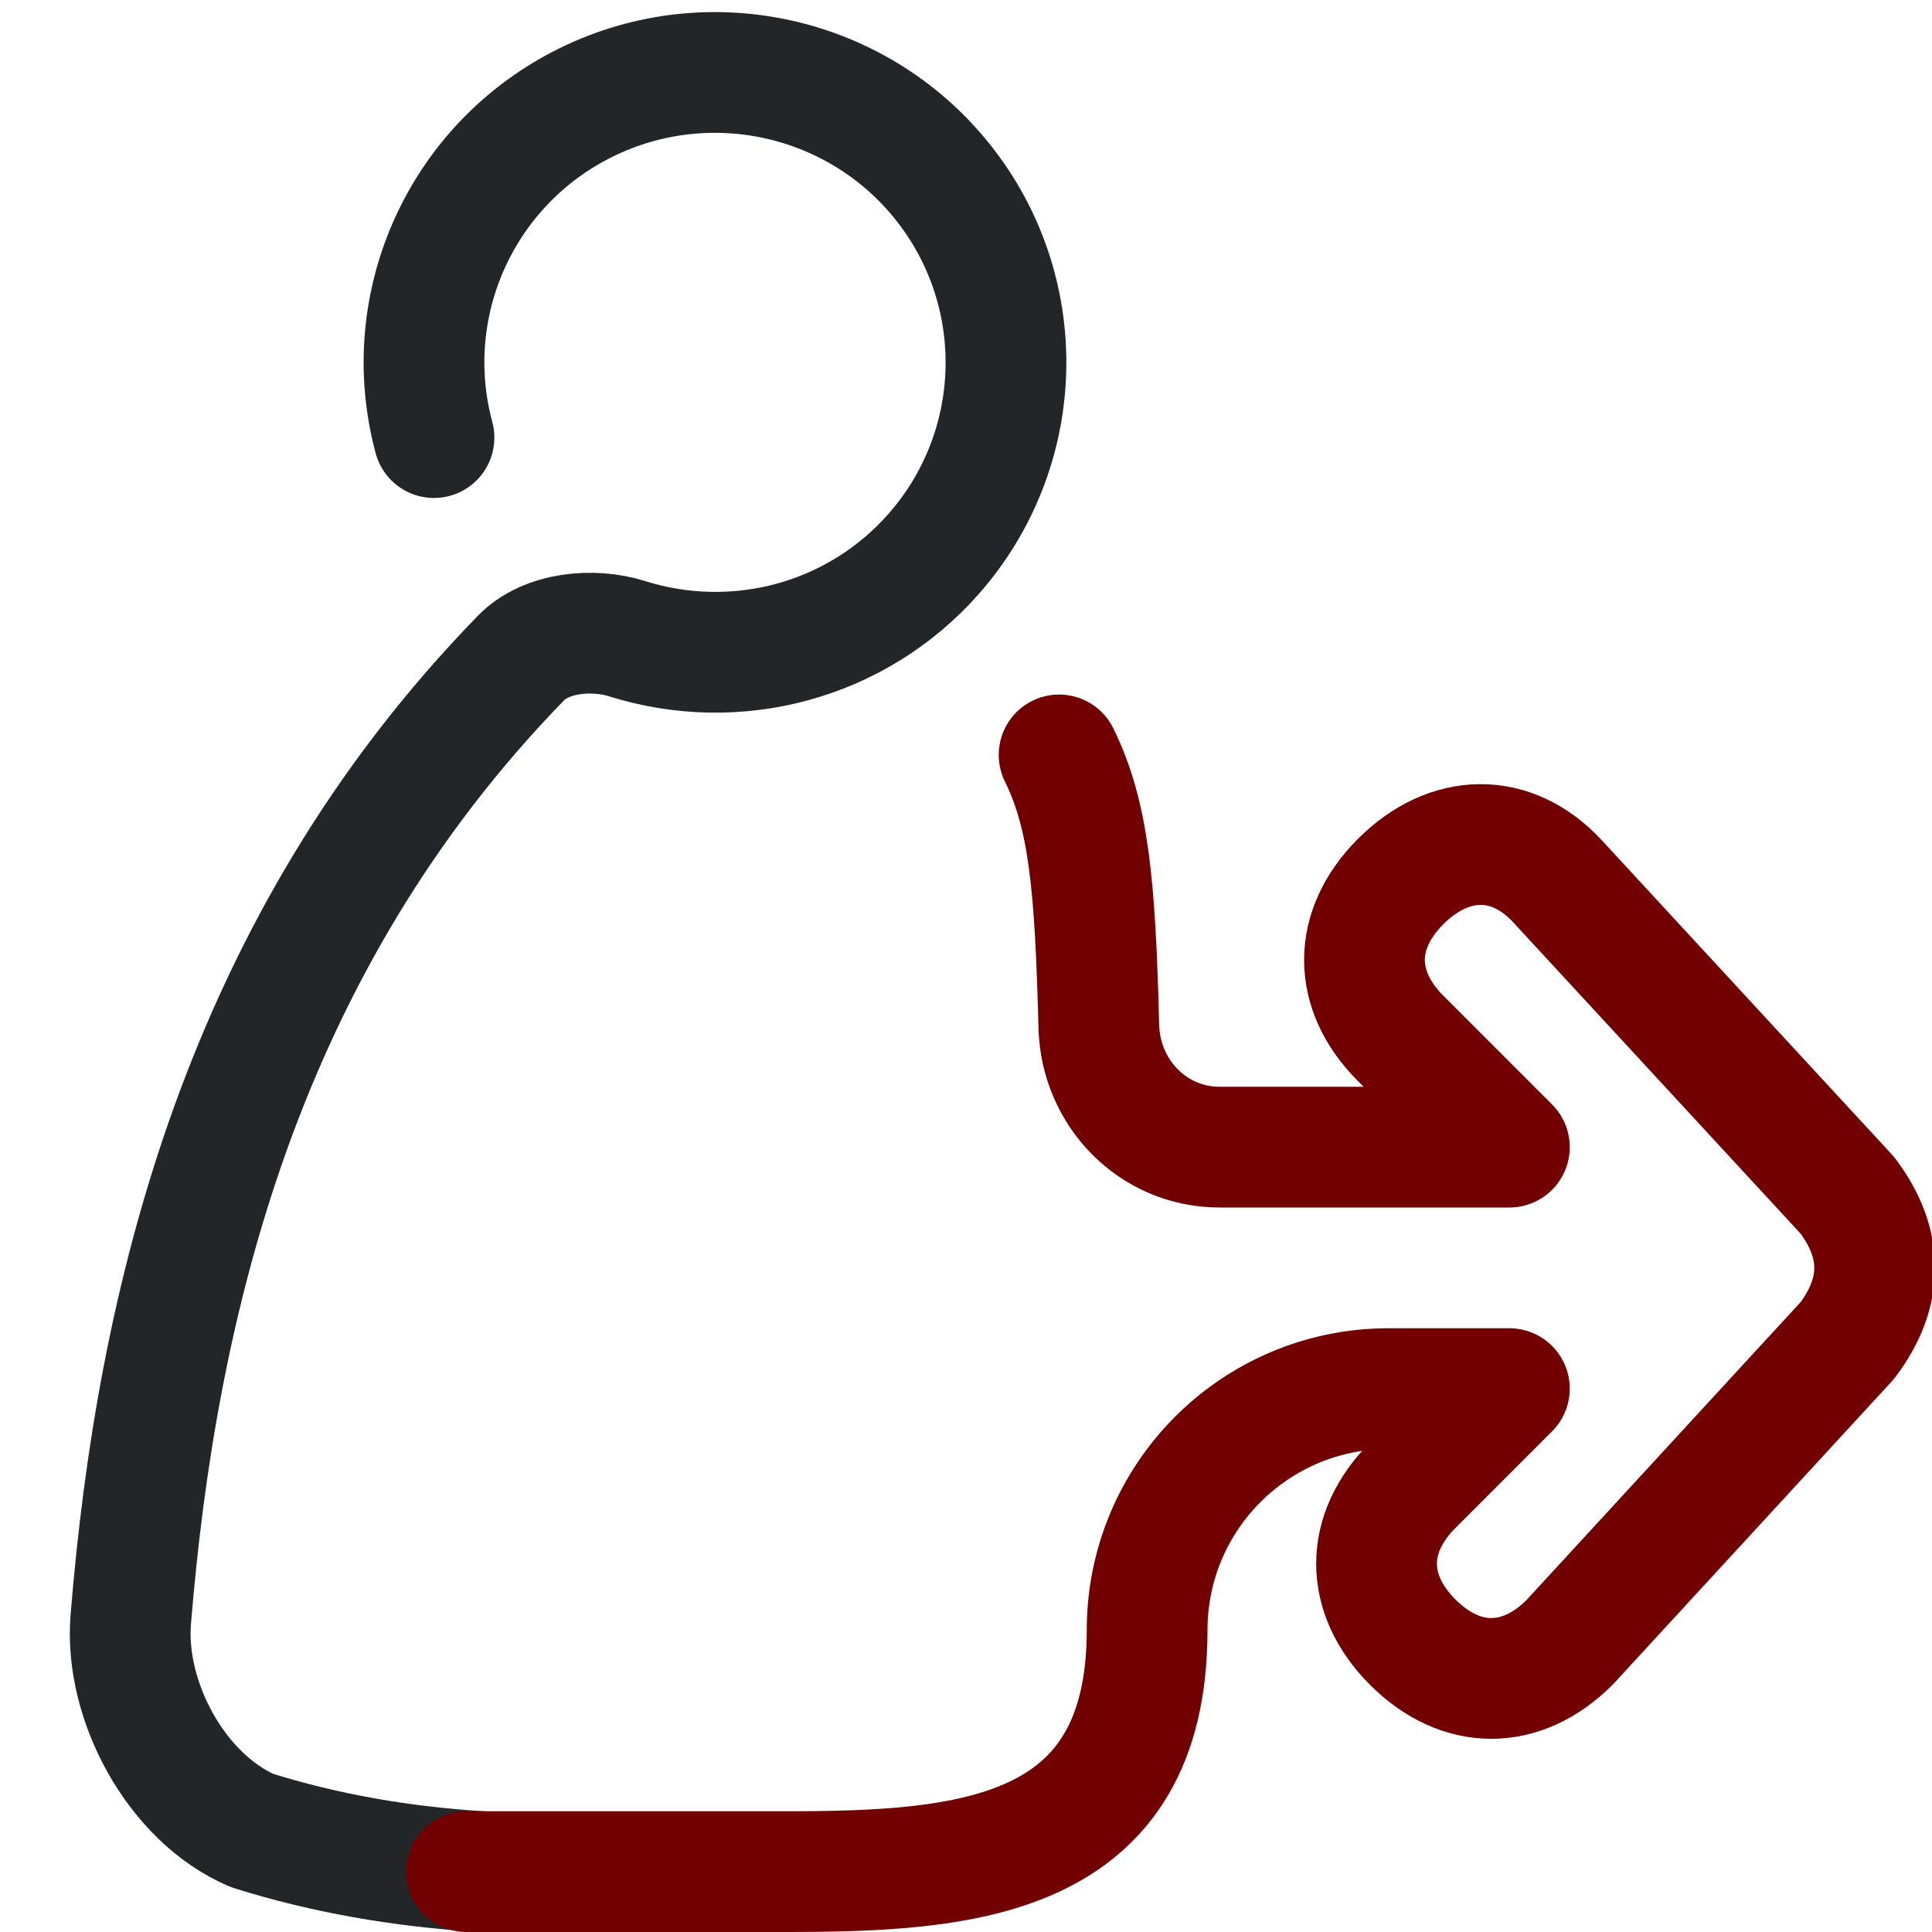
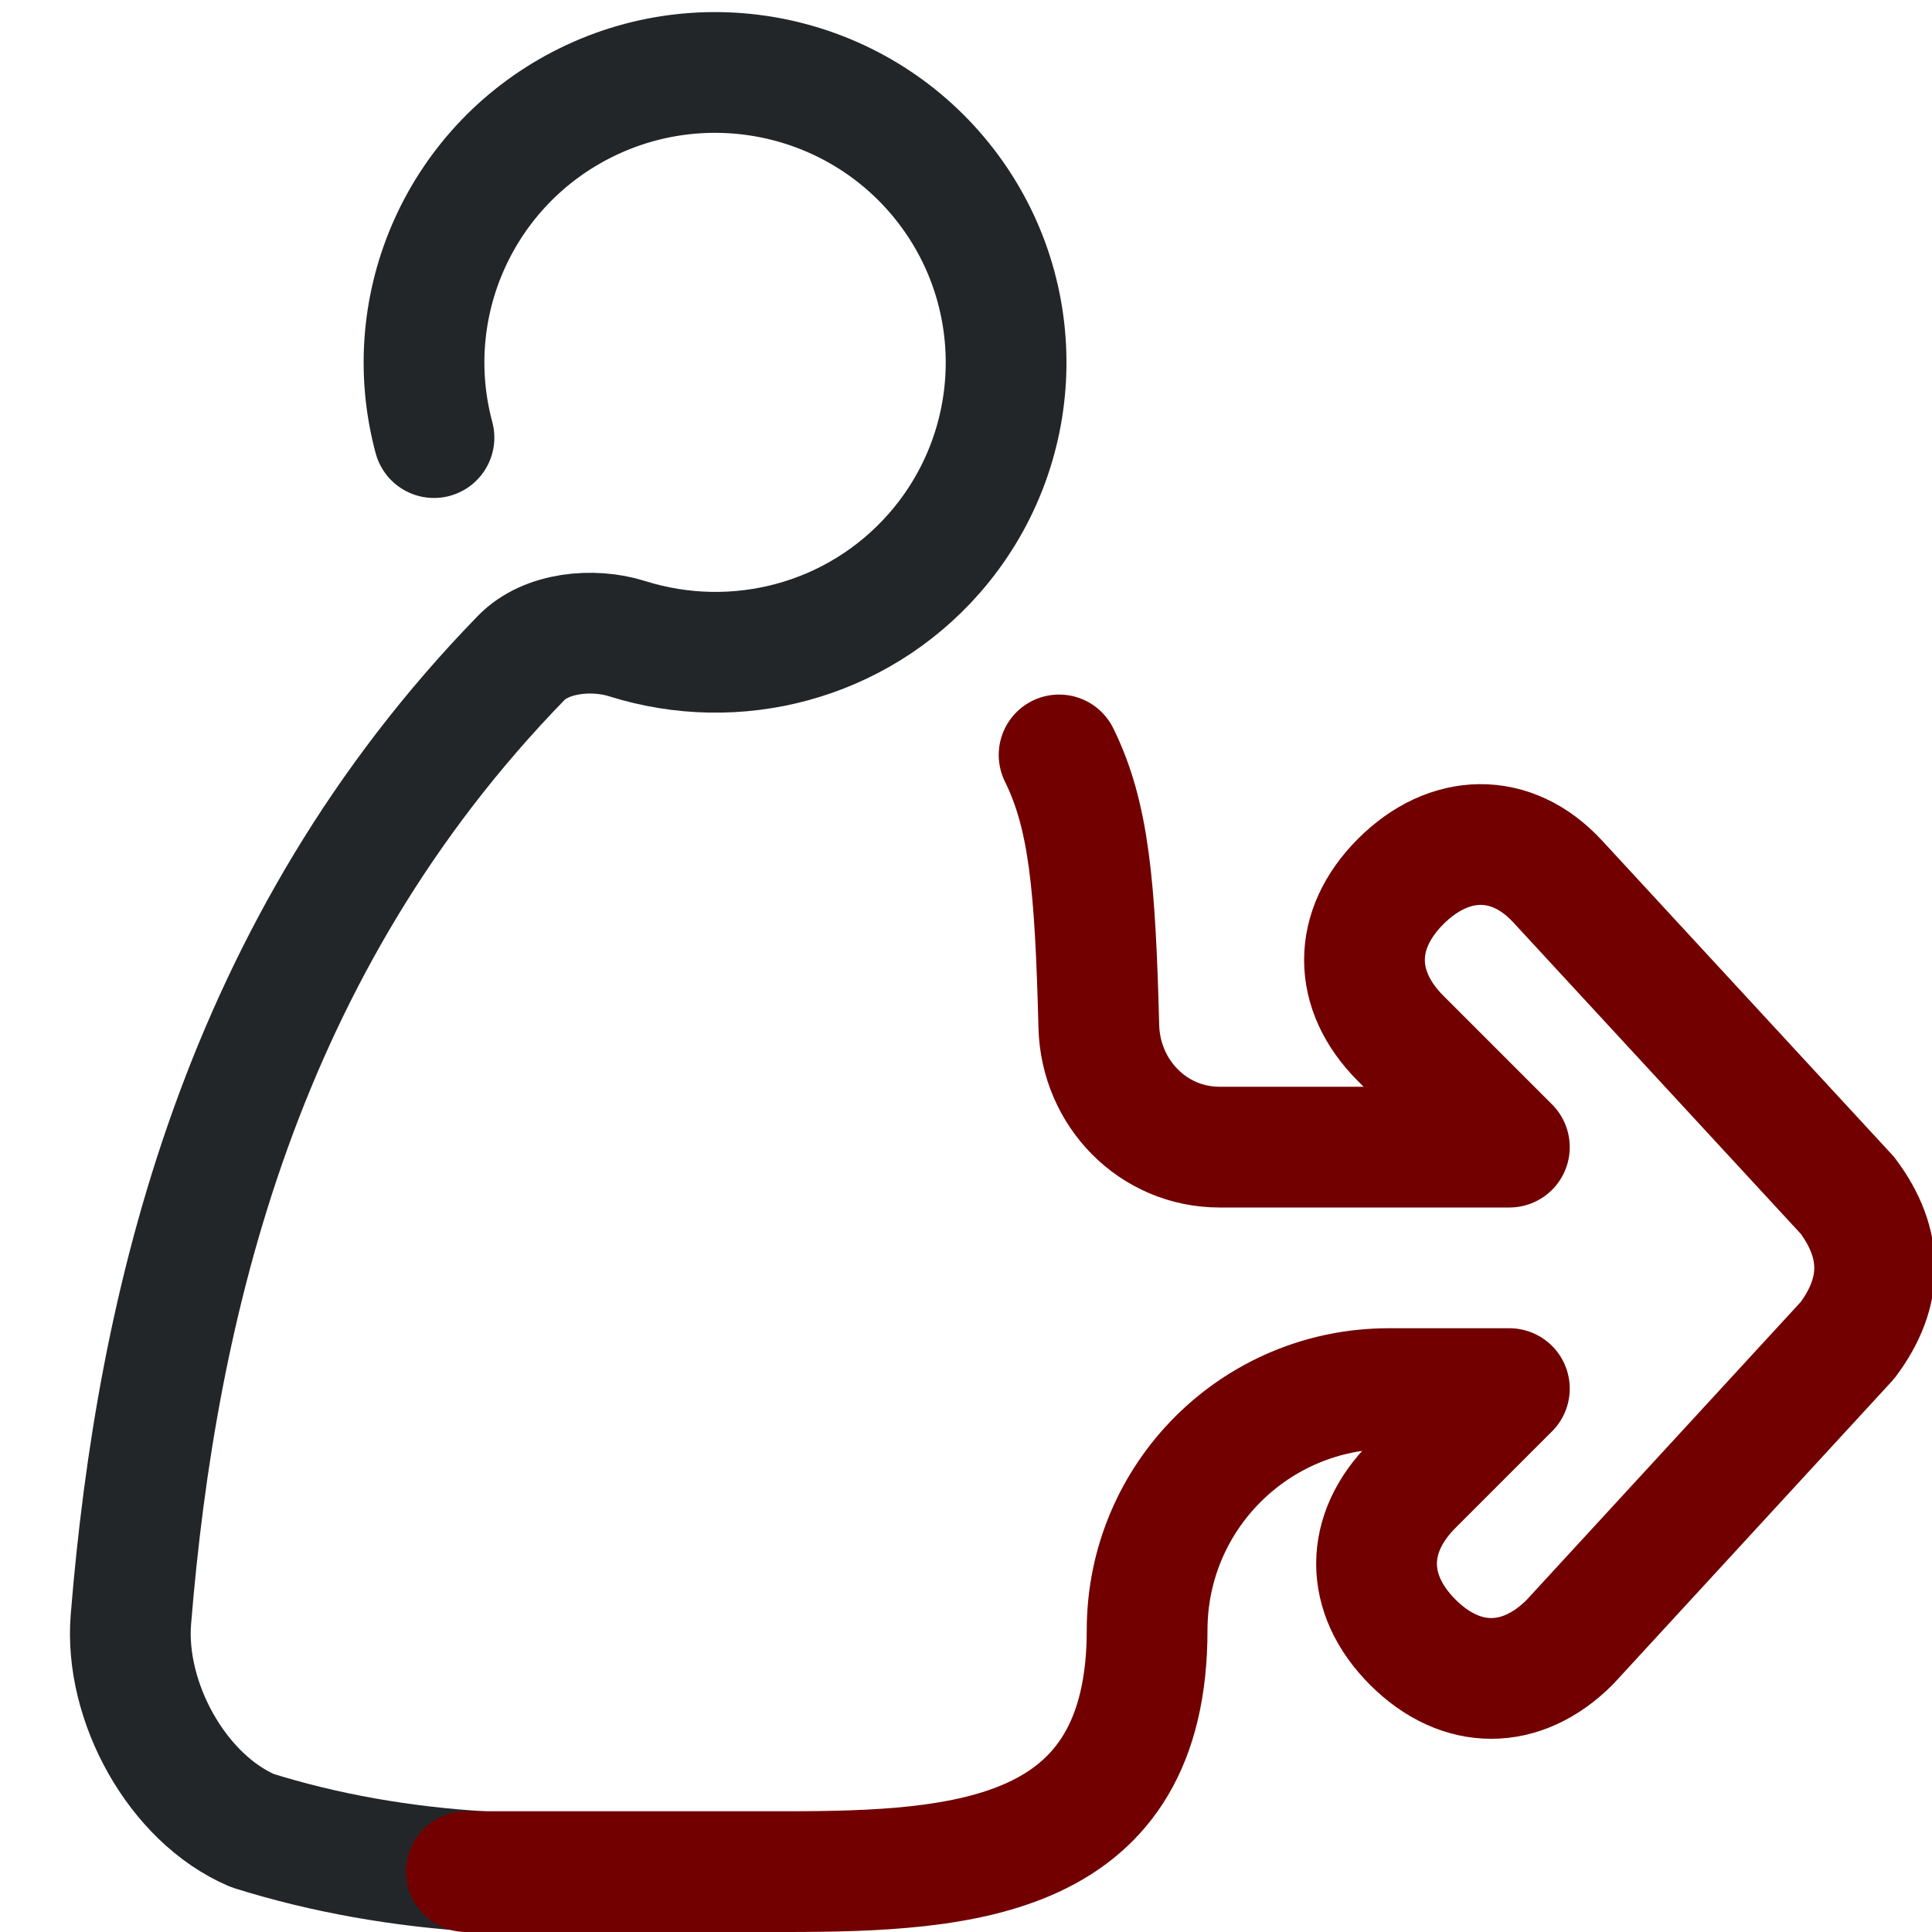
- <svg xmlns="http://www.w3.org/2000/svg" width="16" height="16" viewBox="0 0 16 16" version="1.1" id="svg2">
-   <defs id="defs1">
+ <svg xmlns="http://www.w3.org/2000/svg" width="16" height="16" version="1.1" viewBox="0 0 16 16">
+   <defs>
    <style id="current-color-scheme" type="text/css">.ColorScheme-Text { color:#232629; }.ColorScheme-NegativeText { color:#720000; }</style>
  </defs>
-   <path class="ColorScheme-Text" d="M 3.594,3.624 C 3.296,2.517 3.824,1.355 4.855,0.848 5.886,0.341 7.133,0.631 7.833,1.54 8.533,2.449 8.491,3.724 7.733,4.586 7.094,5.312 6.096,5.574 5.192,5.289 4.909,5.2 4.522,5.236 4.315,5.449 1.998,7.829 1.296,10.794 1.083,13.412 c -0.055,0.677 0.38,1.48 1.006,1.748 0.598,0.188 1.238,0.3 1.9,0.34" fill="none" stroke="currentColor" stroke-width="1" stroke-linecap="round" stroke-linejoin="round" id="path1" />
-   <path class="ColorScheme-NegativeText" d="M 3.862,15.5 H 6.5 c 1.5,0 3,-0.1 3,-2 0,-1.105 0.895,-2 2,-2 h 1 l -0.8,0.8 c -0.4,0.4 -0.4,0.9 0,1.3 0.4,0.4 0.9,0.4 1.3,0 l 2.3,-2.5 c 0.3,-0.4 0.3,-0.8 0,-1.2 L 12.9,7.3 c -0.384,-0.416 -0.9,-0.4 -1.3,0 -0.4,0.4 -0.4,0.9 0,1.3 l 0.9,0.9 H 10.1 C 9.548,9.5 9.114,9.052 9.1,8.5 9.07,7.333 9.018,6.753 8.771,6.252" fill="none" stroke="currentColor" stroke-width="1" stroke-linecap="round" stroke-linejoin="round" id="path2" />
+   <path class="ColorScheme-Text" d="m3.594 3.624c-.298-1.107.231-2.269 1.262-2.776 1.031-.507 2.278-.217 2.978.692.7.909.658 2.184-.1 3.046-.639.726-1.637.988-2.541.703-.283-.089-.67-.053-.877.16-2.317 2.381-3.019 5.345-3.232 7.963-.055.677.38 1.48 1.006 1.748.598.188 1.238.3 1.9.34" fill="none" stroke="currentColor" stroke-linecap="round" stroke-linejoin="round" />
+   <path class="ColorScheme-NegativeText" d="m3.862 15.5h2.638c1.5 0 3-.1 3-2 0-1.105.895-2 2-2h1l-.8.8c-.4.4-.4.9 0 1.3s.9.4 1.3 0l2.3-2.5c.3-.4.3-.8 0-1.2l-2.4-2.6c-.384-.416-.9-.4-1.3 0s-.4.9 0 1.3l.9.9h-2.4c-.552 0-.986-.448-1-1-.03-1.167-.082-1.747-.329-2.248" fill="none" stroke="currentColor" stroke-linecap="round" stroke-linejoin="round" />
</svg>
